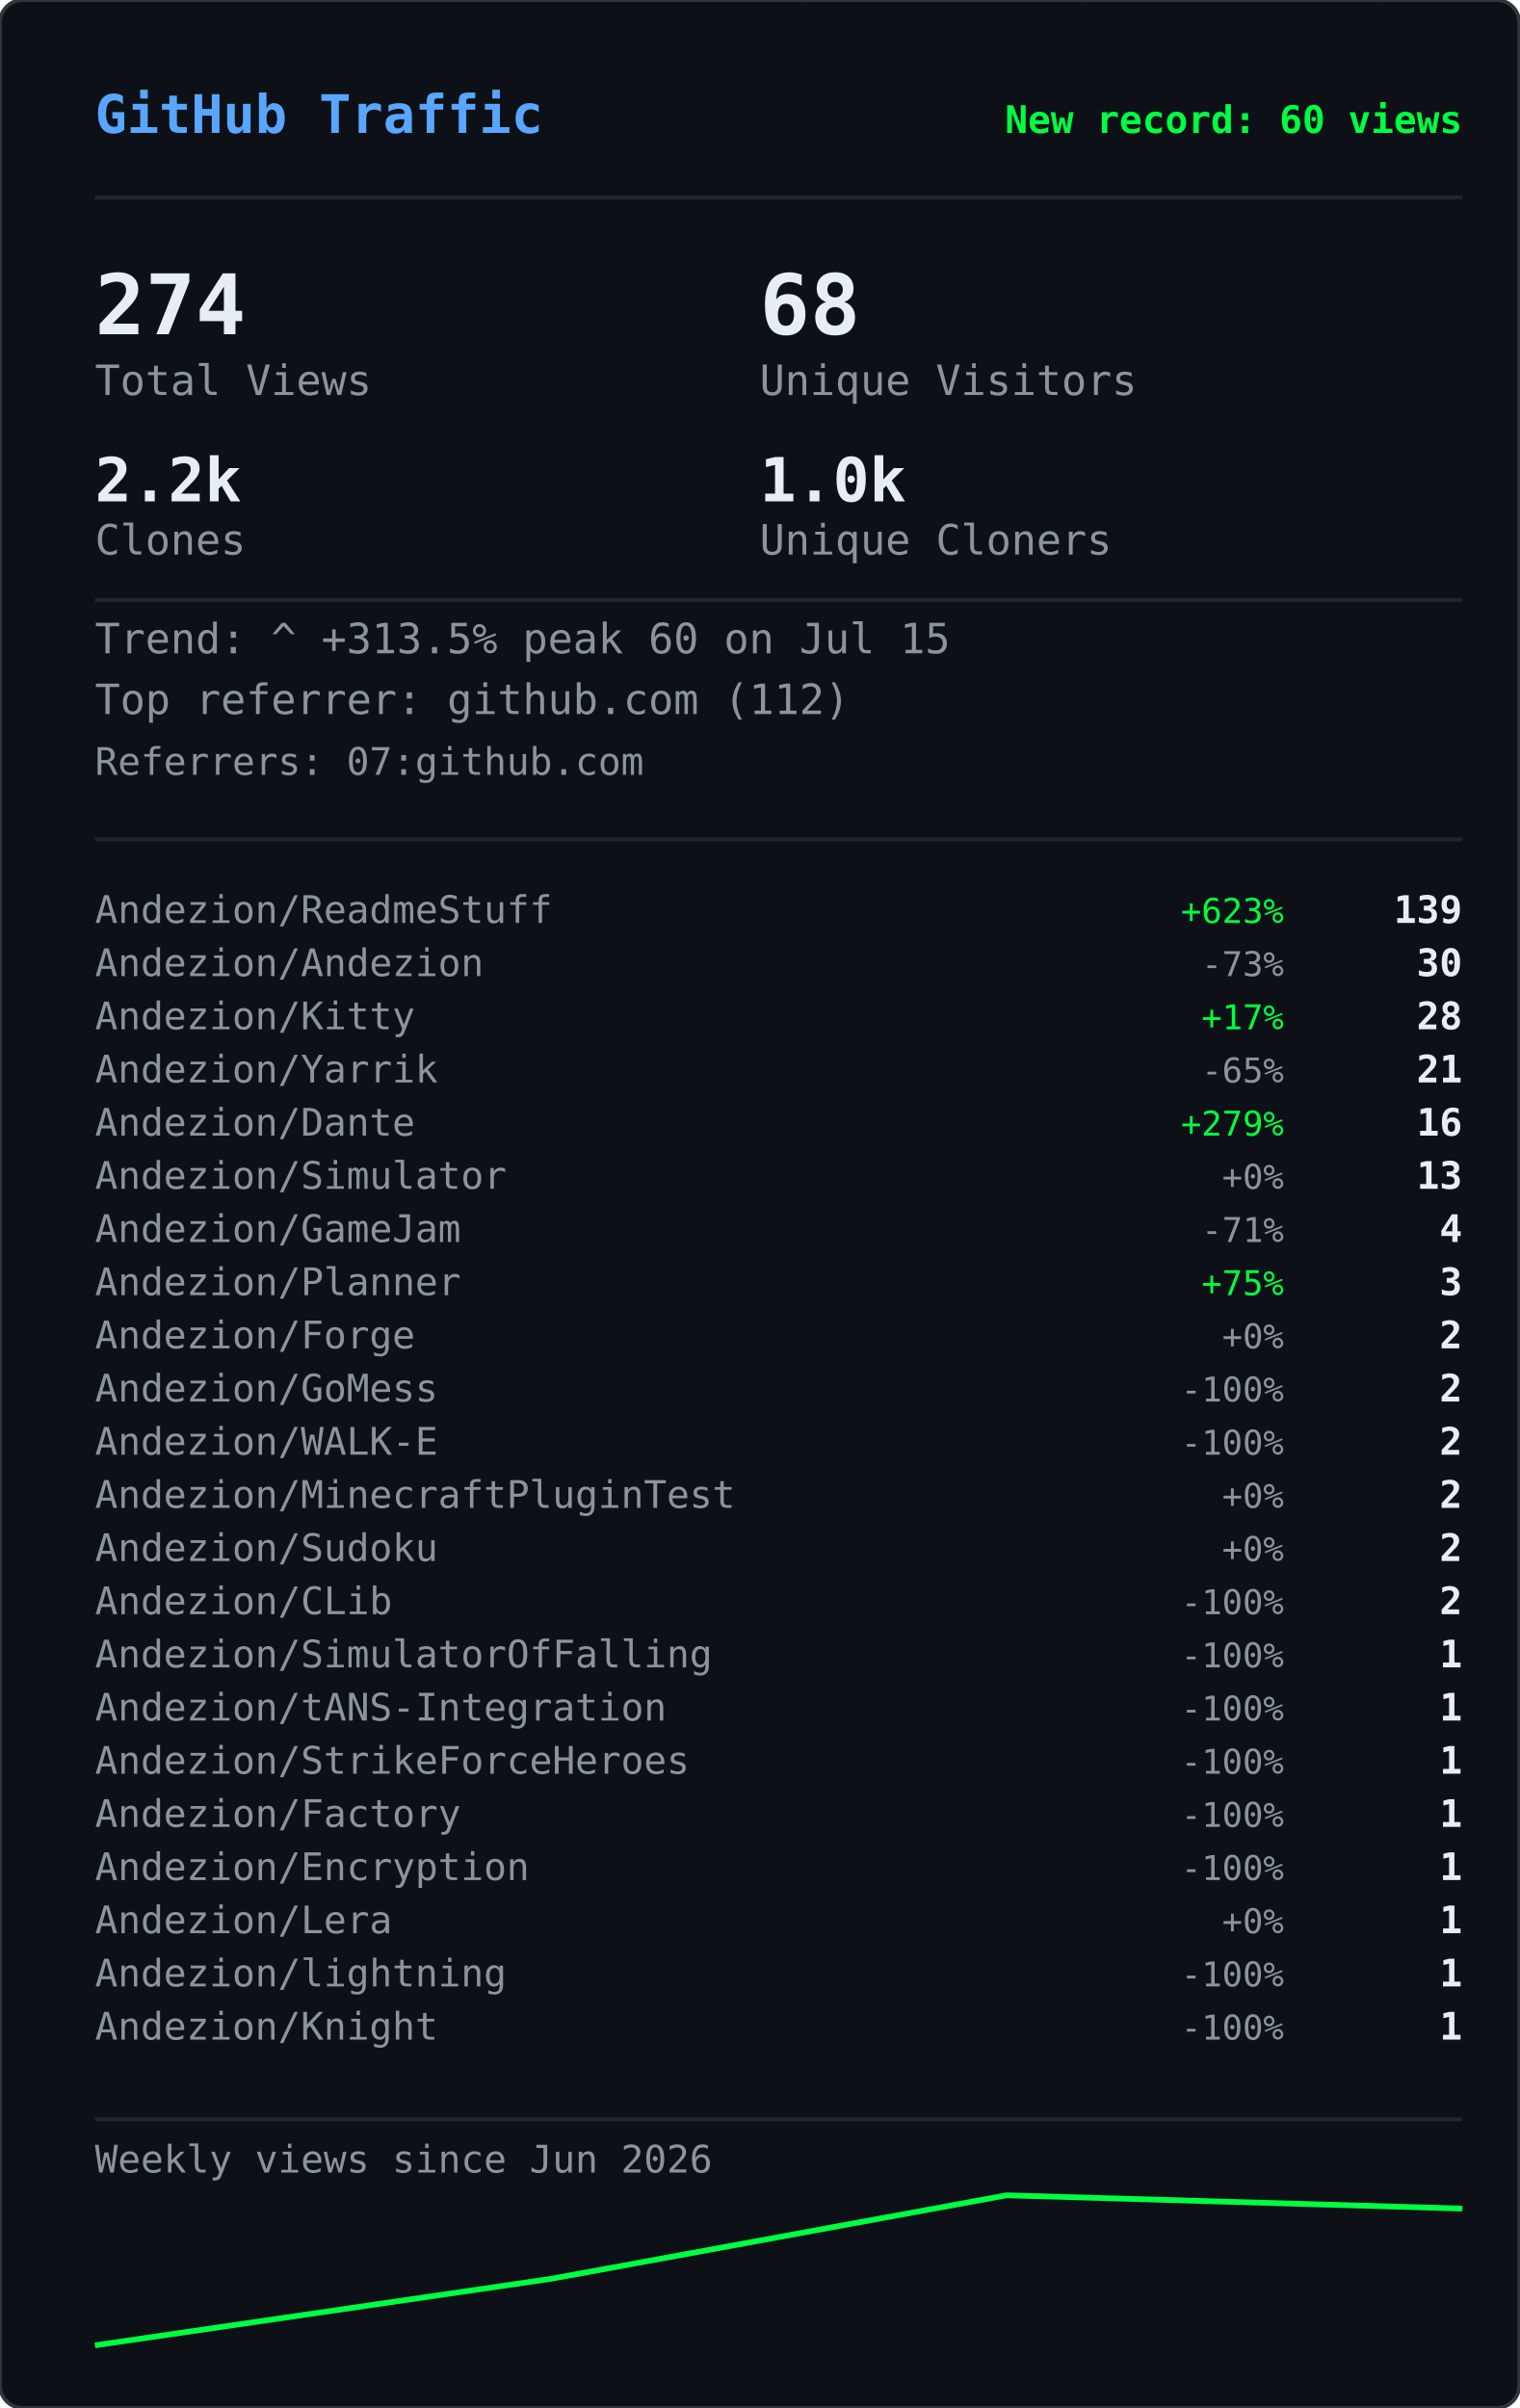
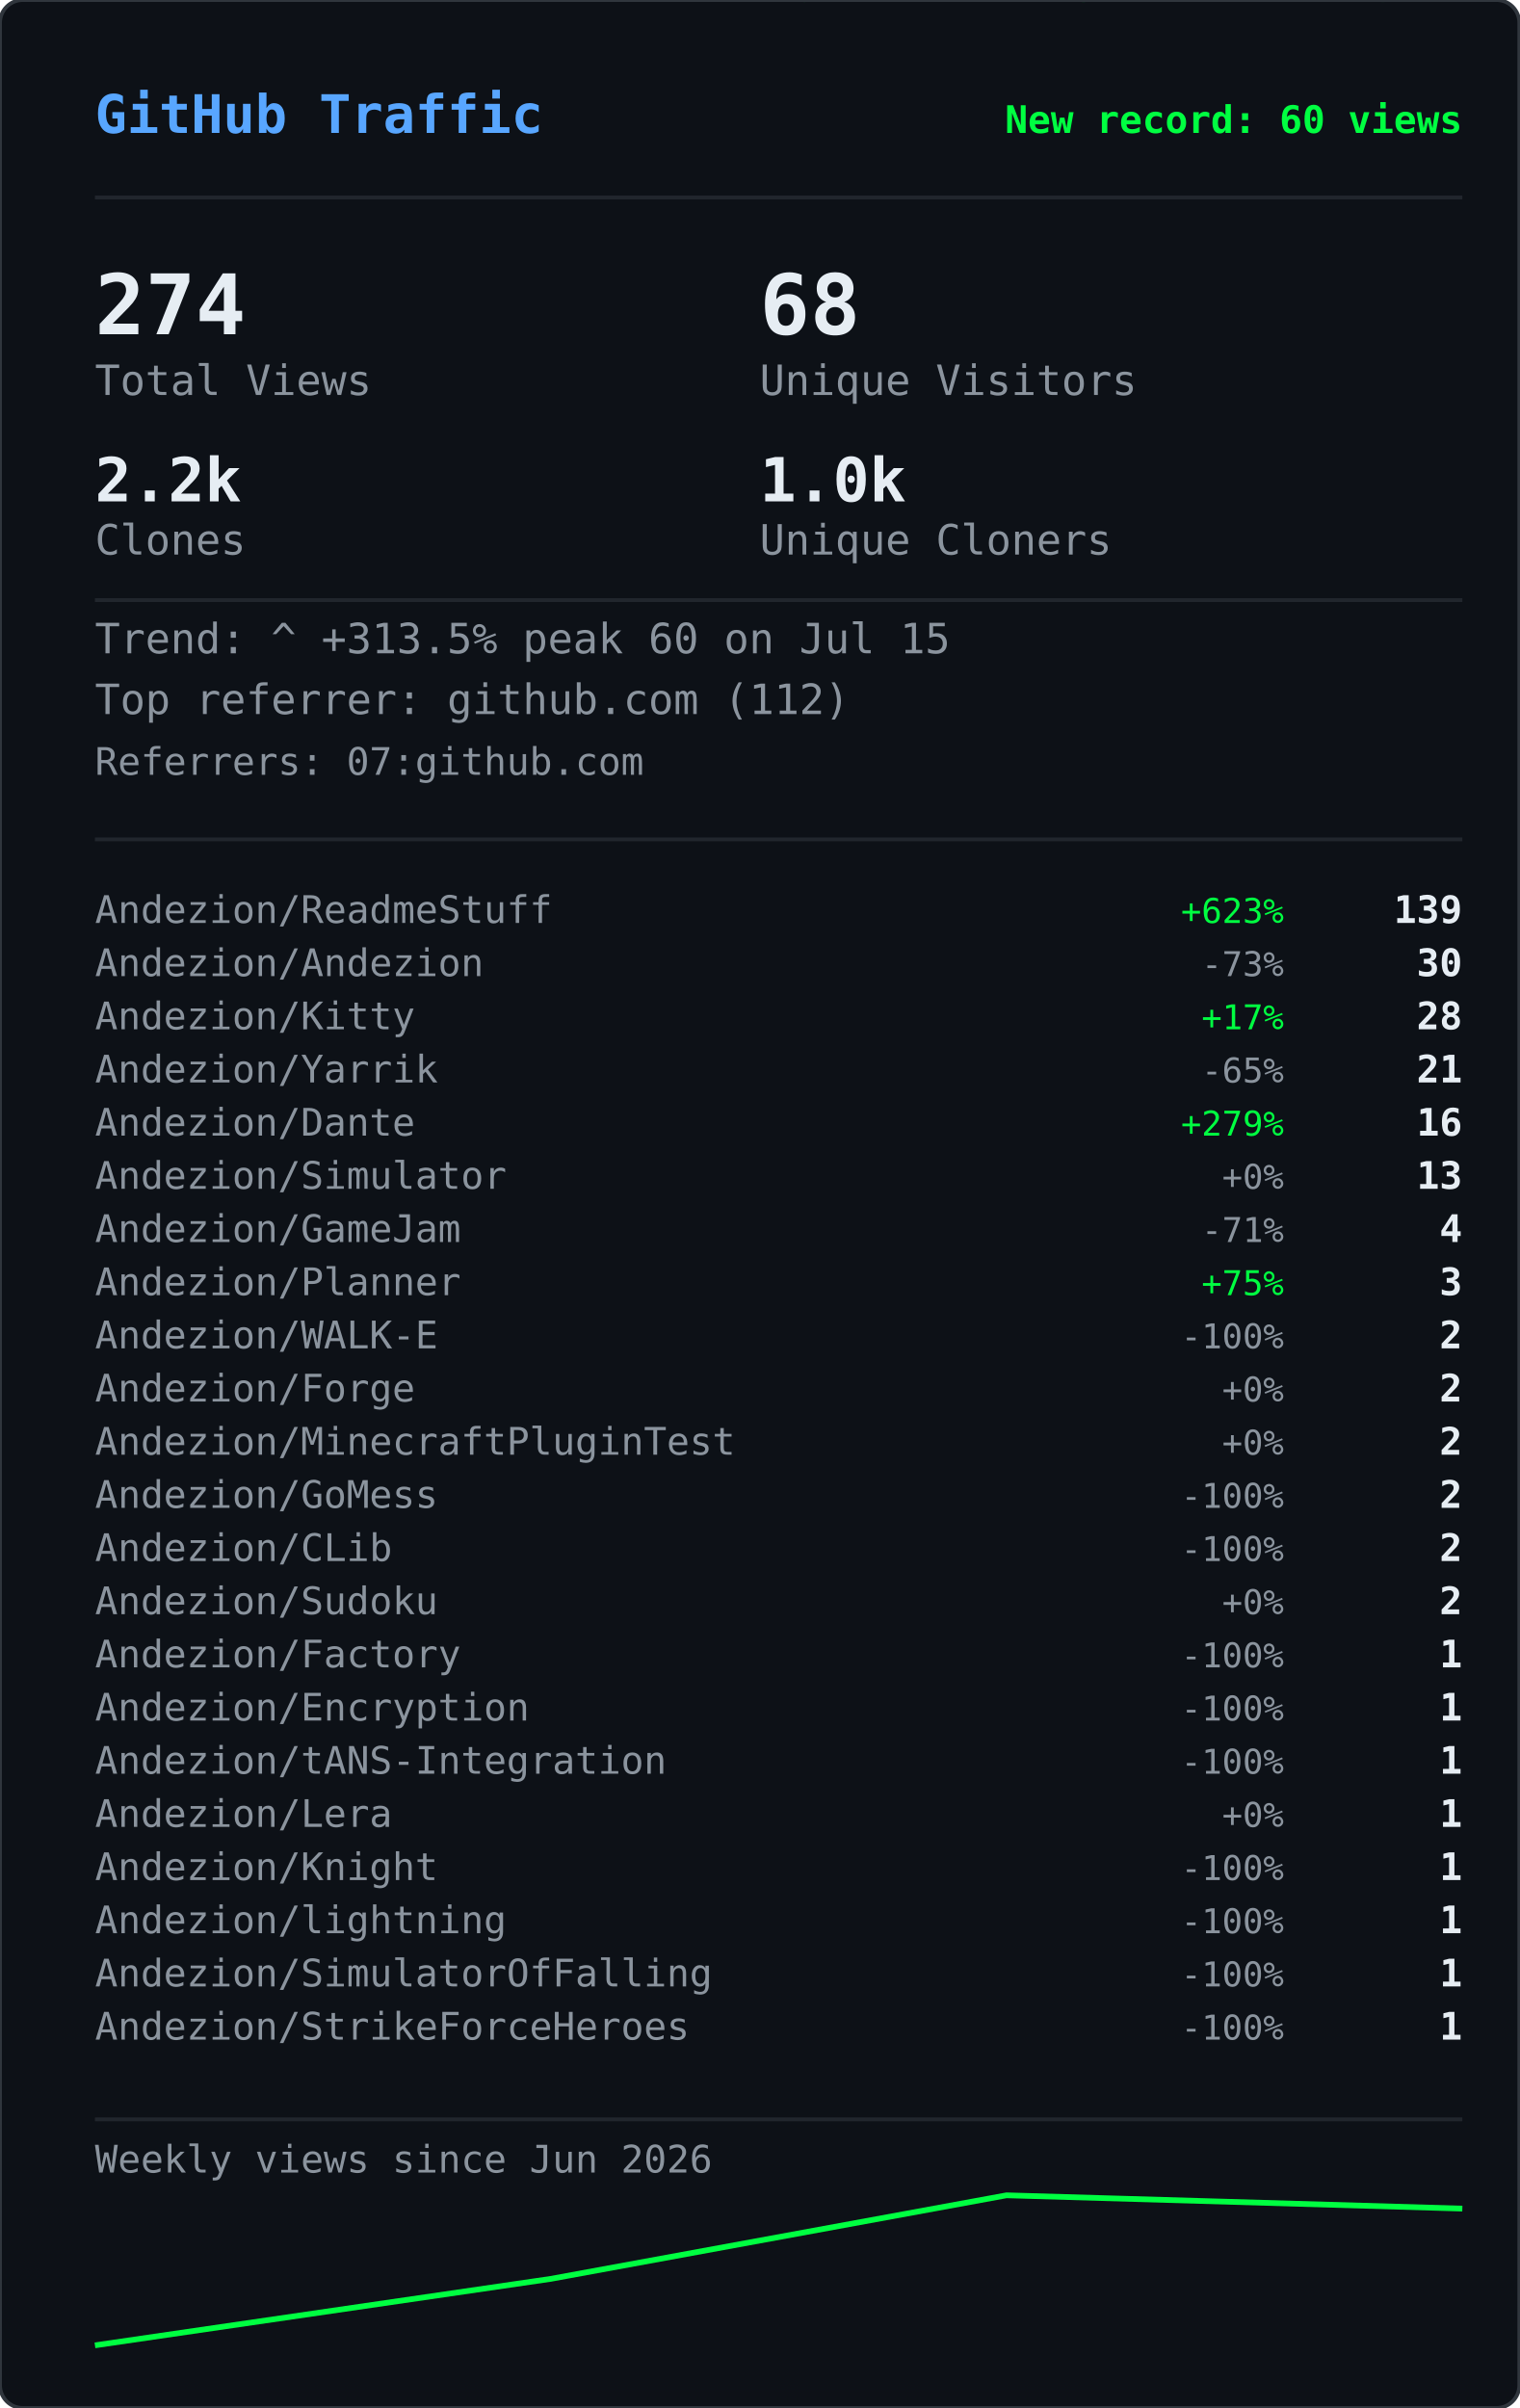
<svg xmlns="http://www.w3.org/2000/svg" width="400" height="634" viewBox="0 0 400 634">
  <defs>
    <clipPath id="gvs-clip">
      <rect width="400" height="634" rx="6" />
    </clipPath>
  </defs>
  <rect width="400" height="634" rx="6" fill="#0d1117" />
  <g clip-path="url(#gvs-clip)">
    <g opacity="0.22">
      <style>@keyframes gvs0{from{transform:translateY(-88px)}to{transform:translateY(648px)}}@keyframes gvs1{from{transform:translateY(-46px)}to{transform:translateY(648px)}}@keyframes gvs2{from{transform:translateY(-46px)}to{transform:translateY(648px)}}@keyframes gvs3{from{transform:translateY(-46px)}to{transform:translateY(648px)}}@keyframes gvs4{from{transform:translateY(-46px)}to{transform:translateY(648px)}}@keyframes gvs5{from{transform:translateY(-46px)}to{transform:translateY(648px)}}@keyframes gvs6{from{transform:translateY(-46px)}to{transform:translateY(648px)}}@keyframes gvs7{from{transform:translateY(-46px)}to{transform:translateY(648px)}}@keyframes gvs8{from{transform:translateY(-46px)}to{transform:translateY(648px)}}@keyframes gvs9{from{transform:translateY(-46px)}to{transform:translateY(648px)}}@keyframes gvs10{from{transform:translateY(-46px)}to{transform:translateY(648px)}}@keyframes gvs11{from{transform:translateY(-46px)}to{transform:translateY(648px)}}@keyframes gvs12{from{transform:translateY(-46px)}to{transform:translateY(648px)}}@keyframes gvs13{from{transform:translateY(-46px)}to{transform:translateY(648px)}}@keyframes gvs14{from{transform:translateY(-46px)}to{transform:translateY(648px)}}@keyframes gvs15{from{transform:translateY(-46px)}to{transform:translateY(648px)}}@keyframes gvs16{from{transform:translateY(-46px)}to{transform:translateY(648px)}}@keyframes gvs17{from{transform:translateY(-46px)}to{transform:translateY(648px)}}@keyframes gvs18{from{transform:translateY(-46px)}to{transform:translateY(648px)}}@keyframes gvs19{from{transform:translateY(-46px)}to{transform:translateY(648px)}}@keyframes gvs20{from{transform:translateY(-46px)}to{transform:translateY(648px)}}@keyframes gvs21{from{transform:translateY(-46px)}to{transform:translateY(648px)}}@keyframes gvs22{from{transform:translateY(-46px)}to{transform:translateY(648px)}}@keyframes gvs23{from{transform:translateY(-46px)}to{transform:translateY(648px)}}@keyframes gvs24{from{transform:translateY(-46px)}to{transform:translateY(648px)}}@keyframes gvs25{from{transform:translateY(-46px)}to{transform:translateY(648px)}}@keyframes gvs26{from{transform:translateY(-46px)}to{transform:translateY(648px)}}@keyframes gvs27{from{transform:translateY(-46px)}to{transform:translateY(648px)}}@keyframes gvs28{from{transform:translateY(-46px)}to{transform:translateY(648px)}}@keyframes gvs29{from{transform:translateY(-46px)}to{transform:translateY(648px)}}</style>
      <g style="animation:gvs0 1.67s linear infinite;animation-delay:-0.05s">
        <text x="296" y="0" font-family="monospace" font-size="12" fill="#00ff41">0</text>
        <text x="296" y="-14" font-family="monospace" font-size="12" fill="#00ff41" opacity="0.86">ﾂ</text>
        <text x="296" y="-28" font-family="monospace" font-size="12" fill="#00ff41" opacity="0.71">ｯ</text>
        <text x="296" y="-42" font-family="monospace" font-size="12" fill="#00ff41" opacity="0.57">ﾊ</text>
        <text x="296" y="-56" font-family="monospace" font-size="12" fill="#00ff41" opacity="0.43">ﾃ</text>
        <text x="296" y="-70" font-family="monospace" font-size="12" fill="#00ff41" opacity="0.29">ﾕ</text>
        <text x="296" y="-84" font-family="monospace" font-size="12" fill="#00ff41" opacity="0.14">ﾂ</text>
      </g>
      <g style="animation:gvs1 2.72s linear infinite;animation-delay:-1.68s">
        <text x="265" y="0" font-family="monospace" font-size="12" fill="#00ff41">ﾗ</text>
        <text x="265" y="-14" font-family="monospace" font-size="12" fill="#00ff41" opacity="0.75">ﾁ</text>
        <text x="265" y="-28" font-family="monospace" font-size="12" fill="#00ff41" opacity="0.50">ﾂ</text>
        <text x="265" y="-42" font-family="monospace" font-size="12" fill="#00ff41" opacity="0.25">ｳ</text>
      </g>
      <g style="animation:gvs2 3.03s linear infinite;animation-delay:-1.66s">
        <text x="209" y="0" font-family="monospace" font-size="12" fill="#00ff41">ｬ</text>
        <text x="209" y="-14" font-family="monospace" font-size="12" fill="#00ff41" opacity="0.75">ﾘ</text>
        <text x="209" y="-28" font-family="monospace" font-size="12" fill="#00ff41" opacity="0.50">1</text>
        <text x="209" y="-42" font-family="monospace" font-size="12" fill="#00ff41" opacity="0.25">ｬ</text>
      </g>
      <g style="animation:gvs3 2.69s linear infinite;animation-delay:-1.87s">
        <text x="281" y="0" font-family="monospace" font-size="12" fill="#00ff41">ｮ</text>
        <text x="281" y="-14" font-family="monospace" font-size="12" fill="#00ff41" opacity="0.75">ｴ</text>
        <text x="281" y="-28" font-family="monospace" font-size="12" fill="#00ff41" opacity="0.50">0</text>
        <text x="281" y="-42" font-family="monospace" font-size="12" fill="#00ff41" opacity="0.25">1</text>
      </g>
      <g style="animation:gvs4 2.88s linear infinite;animation-delay:-1.34s">
        <text x="353" y="0" font-family="monospace" font-size="12" fill="#00ff41">ｽ</text>
        <text x="353" y="-14" font-family="monospace" font-size="12" fill="#00ff41" opacity="0.75">4</text>
        <text x="353" y="-28" font-family="monospace" font-size="12" fill="#00ff41" opacity="0.50">ﾔ</text>
        <text x="353" y="-42" font-family="monospace" font-size="12" fill="#00ff41" opacity="0.25">5</text>
      </g>
      <g style="animation:gvs5 3.05s linear infinite;animation-delay:-2.98s">
        <text x="169" y="0" font-family="monospace" font-size="12" fill="#00ff41">ﾏ</text>
        <text x="169" y="-14" font-family="monospace" font-size="12" fill="#00ff41" opacity="0.75">ｮ</text>
        <text x="169" y="-28" font-family="monospace" font-size="12" fill="#00ff41" opacity="0.50">ｧ</text>
        <text x="169" y="-42" font-family="monospace" font-size="12" fill="#00ff41" opacity="0.25">ｩ</text>
      </g>
      <g style="animation:gvs6 3.03s linear infinite;animation-delay:-1.35s">
        <text x="113" y="0" font-family="monospace" font-size="12" fill="#00ff41">4</text>
        <text x="113" y="-14" font-family="monospace" font-size="12" fill="#00ff41" opacity="0.75">ﾈ</text>
        <text x="113" y="-28" font-family="monospace" font-size="12" fill="#00ff41" opacity="0.50">ｼ</text>
        <text x="113" y="-42" font-family="monospace" font-size="12" fill="#00ff41" opacity="0.25">ﾖ</text>
      </g>
      <g style="animation:gvs7 2.40s linear infinite;animation-delay:-0.96s">
        <text x="313" y="0" font-family="monospace" font-size="12" fill="#00ff41">ﾐ</text>
        <text x="313" y="-14" font-family="monospace" font-size="12" fill="#00ff41" opacity="0.75">0</text>
        <text x="313" y="-28" font-family="monospace" font-size="12" fill="#00ff41" opacity="0.50">ﾁ</text>
        <text x="313" y="-42" font-family="monospace" font-size="12" fill="#00ff41" opacity="0.25">ﾊ</text>
      </g>
      <g style="animation:gvs8 2.71s linear infinite;animation-delay:-1.26s">
        <text x="129" y="0" font-family="monospace" font-size="12" fill="#00ff41">ｾ</text>
        <text x="129" y="-14" font-family="monospace" font-size="12" fill="#00ff41" opacity="0.75">ｿ</text>
        <text x="129" y="-28" font-family="monospace" font-size="12" fill="#00ff41" opacity="0.50">ｧ</text>
        <text x="129" y="-42" font-family="monospace" font-size="12" fill="#00ff41" opacity="0.25">ﾐ</text>
      </g>
      <g style="animation:gvs9 3.12s linear infinite;animation-delay:-1.28s">
        <text x="201" y="0" font-family="monospace" font-size="12" fill="#00ff41">ｫ</text>
        <text x="201" y="-14" font-family="monospace" font-size="12" fill="#00ff41" opacity="0.75">ﾕ</text>
        <text x="201" y="-28" font-family="monospace" font-size="12" fill="#00ff41" opacity="0.50">ﾛ</text>
        <text x="201" y="-42" font-family="monospace" font-size="12" fill="#00ff41" opacity="0.25">ﾀ</text>
      </g>
      <g style="animation:gvs10 2.42s linear infinite;animation-delay:-0.51s">
        <text x="273" y="0" font-family="monospace" font-size="12" fill="#00ff41">ｭ</text>
        <text x="273" y="-14" font-family="monospace" font-size="12" fill="#00ff41" opacity="0.75">ﾏ</text>
        <text x="273" y="-28" font-family="monospace" font-size="12" fill="#00ff41" opacity="0.50">1</text>
        <text x="273" y="-42" font-family="monospace" font-size="12" fill="#00ff41" opacity="0.25">7</text>
      </g>
      <g style="animation:gvs11 1.93s linear infinite;animation-delay:-1.90s">
        <text x="89" y="0" font-family="monospace" font-size="12" fill="#00ff41">ｶ</text>
        <text x="89" y="-14" font-family="monospace" font-size="12" fill="#00ff41" opacity="0.75">ﾛ</text>
        <text x="89" y="-28" font-family="monospace" font-size="12" fill="#00ff41" opacity="0.50">ﾉ</text>
        <text x="89" y="-42" font-family="monospace" font-size="12" fill="#00ff41" opacity="0.25">ﾎ</text>
      </g>
      <g style="animation:gvs12 2.03s linear infinite;animation-delay:-0.87s">
        <text x="33" y="0" font-family="monospace" font-size="12" fill="#00ff41">3</text>
        <text x="33" y="-14" font-family="monospace" font-size="12" fill="#00ff41" opacity="0.75">ｵ</text>
        <text x="33" y="-28" font-family="monospace" font-size="12" fill="#00ff41" opacity="0.50">ﾑ</text>
        <text x="33" y="-42" font-family="monospace" font-size="12" fill="#00ff41" opacity="0.25">0</text>
      </g>
      <g style="animation:gvs13 1.99s linear infinite;animation-delay:-0.99s">
        <text x="361" y="0" font-family="monospace" font-size="12" fill="#00ff41">ｵ</text>
        <text x="361" y="-14" font-family="monospace" font-size="12" fill="#00ff41" opacity="0.75">1</text>
        <text x="361" y="-28" font-family="monospace" font-size="12" fill="#00ff41" opacity="0.50">ﾄ</text>
        <text x="361" y="-42" font-family="monospace" font-size="12" fill="#00ff41" opacity="0.25">ﾄ</text>
      </g>
      <g style="animation:gvs14 1.69s linear infinite;animation-delay:-1.24s">
        <text x="177" y="0" font-family="monospace" font-size="12" fill="#00ff41">ﾒ</text>
        <text x="177" y="-14" font-family="monospace" font-size="12" fill="#00ff41" opacity="0.75">ﾓ</text>
        <text x="177" y="-28" font-family="monospace" font-size="12" fill="#00ff41" opacity="0.50">ﾝ</text>
        <text x="177" y="-42" font-family="monospace" font-size="12" fill="#00ff41" opacity="0.25">ﾔ</text>
      </g>
      <g style="animation:gvs15 3.00s linear infinite;animation-delay:-1.14s">
        <text x="249" y="0" font-family="monospace" font-size="12" fill="#00ff41">7</text>
        <text x="249" y="-14" font-family="monospace" font-size="12" fill="#00ff41" opacity="0.75">ｿ</text>
        <text x="249" y="-28" font-family="monospace" font-size="12" fill="#00ff41" opacity="0.50">8</text>
        <text x="249" y="-42" font-family="monospace" font-size="12" fill="#00ff41" opacity="0.25">ﾜ</text>
      </g>
      <g style="animation:gvs16 3.08s linear infinite;animation-delay:-0.54s">
        <text x="321" y="0" font-family="monospace" font-size="12" fill="#00ff41">3</text>
        <text x="321" y="-14" font-family="monospace" font-size="12" fill="#00ff41" opacity="0.75">ｹ</text>
        <text x="321" y="-28" font-family="monospace" font-size="12" fill="#00ff41" opacity="0.50">ﾑ</text>
        <text x="321" y="-42" font-family="monospace" font-size="12" fill="#00ff41" opacity="0.25">ｱ</text>
      </g>
      <g style="animation:gvs17 2.12s linear infinite;animation-delay:-2.03s">
        <text x="265" y="0" font-family="monospace" font-size="12" fill="#00ff41">ｹ</text>
        <text x="265" y="-14" font-family="monospace" font-size="12" fill="#00ff41" opacity="0.75">2</text>
        <text x="265" y="-28" font-family="monospace" font-size="12" fill="#00ff41" opacity="0.50">ｬ</text>
        <text x="265" y="-42" font-family="monospace" font-size="12" fill="#00ff41" opacity="0.25">ﾉ</text>
      </g>
      <g style="animation:gvs18 1.96s linear infinite;animation-delay:-0.15s">
        <text x="81" y="0" font-family="monospace" font-size="12" fill="#00ff41">ﾋ</text>
        <text x="81" y="-14" font-family="monospace" font-size="12" fill="#00ff41" opacity="0.75">ｼ</text>
        <text x="81" y="-28" font-family="monospace" font-size="12" fill="#00ff41" opacity="0.50">ﾀ</text>
        <text x="81" y="-42" font-family="monospace" font-size="12" fill="#00ff41" opacity="0.25">ﾀ</text>
      </g>
      <g style="animation:gvs19 2.67s linear infinite;animation-delay:-1.19s">
        <text x="25" y="0" font-family="monospace" font-size="12" fill="#00ff41">9</text>
        <text x="25" y="-14" font-family="monospace" font-size="12" fill="#00ff41" opacity="0.75">ﾈ</text>
        <text x="25" y="-28" font-family="monospace" font-size="12" fill="#00ff41" opacity="0.50">ﾃ</text>
        <text x="25" y="-42" font-family="monospace" font-size="12" fill="#00ff41" opacity="0.25">ﾆ</text>
      </g>
      <g style="animation:gvs20 1.99s linear infinite;animation-delay:-1.62s">
        <text x="225" y="0" font-family="monospace" font-size="12" fill="#00ff41">6</text>
        <text x="225" y="-14" font-family="monospace" font-size="12" fill="#00ff41" opacity="0.75">ﾁ</text>
        <text x="225" y="-28" font-family="monospace" font-size="12" fill="#00ff41" opacity="0.50">ﾉ</text>
        <text x="225" y="-42" font-family="monospace" font-size="12" fill="#00ff41" opacity="0.25">ﾐ</text>
      </g>
      <g style="animation:gvs21 3.11s linear infinite;animation-delay:-0.23s">
        <text x="169" y="0" font-family="monospace" font-size="12" fill="#00ff41">ﾎ</text>
        <text x="169" y="-14" font-family="monospace" font-size="12" fill="#00ff41" opacity="0.75">ﾖ</text>
        <text x="169" y="-28" font-family="monospace" font-size="12" fill="#00ff41" opacity="0.50">ｦ</text>
        <text x="169" y="-42" font-family="monospace" font-size="12" fill="#00ff41" opacity="0.25">8</text>
      </g>
      <g style="animation:gvs22 2.01s linear infinite;animation-delay:-1.99s">
        <text x="369" y="0" font-family="monospace" font-size="12" fill="#00ff41">ﾂ</text>
        <text x="369" y="-14" font-family="monospace" font-size="12" fill="#00ff41" opacity="0.75">ｿ</text>
        <text x="369" y="-28" font-family="monospace" font-size="12" fill="#00ff41" opacity="0.50">ﾄ</text>
        <text x="369" y="-42" font-family="monospace" font-size="12" fill="#00ff41" opacity="0.25">ｿ</text>
      </g>
      <g style="animation:gvs23 1.90s linear infinite;animation-delay:-0.11s">
        <text x="185" y="0" font-family="monospace" font-size="12" fill="#00ff41">ﾍ</text>
        <text x="185" y="-14" font-family="monospace" font-size="12" fill="#00ff41" opacity="0.75">ｲ</text>
        <text x="185" y="-28" font-family="monospace" font-size="12" fill="#00ff41" opacity="0.50">ﾔ</text>
        <text x="185" y="-42" font-family="monospace" font-size="12" fill="#00ff41" opacity="0.25">ｱ</text>
      </g>
      <g style="animation:gvs24 2.10s linear infinite;animation-delay:-1.65s">
        <text x="257" y="0" font-family="monospace" font-size="12" fill="#00ff41">ｳ</text>
        <text x="257" y="-14" font-family="monospace" font-size="12" fill="#00ff41" opacity="0.75">ｶ</text>
        <text x="257" y="-28" font-family="monospace" font-size="12" fill="#00ff41" opacity="0.50">ﾝ</text>
        <text x="257" y="-42" font-family="monospace" font-size="12" fill="#00ff41" opacity="0.25">7</text>
      </g>
      <g style="animation:gvs25 1.60s linear infinite;animation-delay:-1.24s">
        <text x="329" y="0" font-family="monospace" font-size="12" fill="#00ff41">ｧ</text>
        <text x="329" y="-14" font-family="monospace" font-size="12" fill="#00ff41" opacity="0.75">0</text>
        <text x="329" y="-28" font-family="monospace" font-size="12" fill="#00ff41" opacity="0.50">ｩ</text>
        <text x="329" y="-42" font-family="monospace" font-size="12" fill="#00ff41" opacity="0.25">6</text>
      </g>
      <g style="animation:gvs26 1.99s linear infinite;animation-delay:-1.57s">
        <text x="145" y="0" font-family="monospace" font-size="12" fill="#00ff41">ﾁ</text>
        <text x="145" y="-14" font-family="monospace" font-size="12" fill="#00ff41" opacity="0.75">0</text>
        <text x="145" y="-28" font-family="monospace" font-size="12" fill="#00ff41" opacity="0.50">ﾂ</text>
        <text x="145" y="-42" font-family="monospace" font-size="12" fill="#00ff41" opacity="0.25">6</text>
      </g>
      <g style="animation:gvs27 2.09s linear infinite;animation-delay:-1.30s">
        <text x="89" y="0" font-family="monospace" font-size="12" fill="#00ff41">ﾉ</text>
        <text x="89" y="-14" font-family="monospace" font-size="12" fill="#00ff41" opacity="0.75">1</text>
        <text x="89" y="-28" font-family="monospace" font-size="12" fill="#00ff41" opacity="0.50">5</text>
        <text x="89" y="-42" font-family="monospace" font-size="12" fill="#00ff41" opacity="0.25">ﾔ</text>
      </g>
      <g style="animation:gvs28 1.71s linear infinite;animation-delay:-0.96s">
        <text x="33" y="0" font-family="monospace" font-size="12" fill="#00ff41">ｱ</text>
        <text x="33" y="-14" font-family="monospace" font-size="12" fill="#00ff41" opacity="0.75">7</text>
        <text x="33" y="-28" font-family="monospace" font-size="12" fill="#00ff41" opacity="0.50">ﾝ</text>
        <text x="33" y="-42" font-family="monospace" font-size="12" fill="#00ff41" opacity="0.25">ｫ</text>
      </g>
      <g style="animation:gvs29 2.08s linear infinite;animation-delay:-1.95s">
        <text x="361" y="0" font-family="monospace" font-size="12" fill="#00ff41">ﾈ</text>
        <text x="361" y="-14" font-family="monospace" font-size="12" fill="#00ff41" opacity="0.75">3</text>
        <text x="361" y="-28" font-family="monospace" font-size="12" fill="#00ff41" opacity="0.50">5</text>
        <text x="361" y="-42" font-family="monospace" font-size="12" fill="#00ff41" opacity="0.25">ﾐ</text>
      </g>
    </g>
  </g>
  <rect width="400" height="634" rx="6" fill="none" stroke="#30363d" stroke-width="1" />
  <text x="25" y="35" font-family="monospace" font-size="14" font-weight="600" fill="#58a6ff">GitHub Traffic</text>
  <text x="385" y="35" font-family="monospace" font-size="10" font-weight="600" fill="#00ff41" text-anchor="end">New record: 60 views</text>
  <line x1="25" y1="52" x2="385" y2="52" stroke="#21262d" stroke-width="1" />
  <text x="25" y="88" font-family="monospace" font-size="22" font-weight="700" fill="#e6edf3">274</text>
  <text x="25" y="104" font-family="monospace" font-size="11" fill="#8b949e">Total Views</text>
  <text x="200" y="88" font-family="monospace" font-size="22" font-weight="700" fill="#e6edf3">68</text>
  <text x="200" y="104" font-family="monospace" font-size="11" fill="#8b949e">Unique Visitors</text>
  <text x="25" y="132" font-family="monospace" font-size="16" font-weight="700" fill="#e6edf3">2.2k</text>
  <text x="25" y="146" font-family="monospace" font-size="11" fill="#8b949e">Clones</text>
  <text x="200" y="132" font-family="monospace" font-size="16" font-weight="700" fill="#e6edf3">1.0k</text>
  <text x="200" y="146" font-family="monospace" font-size="11" fill="#8b949e">Unique Cloners</text>
  <line x1="25" y1="158" x2="385" y2="158" stroke="#21262d" stroke-width="1" />
  <text x="25" y="172" font-family="monospace" font-size="11" fill="#8b949e">Trend: ^ +313.5%  peak 60 on Jul 15</text>
  <text x="25" y="188" font-family="monospace" font-size="11" fill="#8b949e">Top referrer: github.com (112)</text>
  <text x="25" y="204" font-family="monospace" font-size="10" fill="#8b949e">Referrers: 07:github.com</text>
  <line x1="25" y1="221" x2="385" y2="221" stroke="#21262d" stroke-width="1" />
  <text x="25" y="243" font-family="monospace" font-size="10" fill="#8b949e">Andezion/ReadmeStuff</text>
  <text x="338" y="243" font-family="monospace" font-size="9" fill="#00ff41" text-anchor="end">+623%</text>
  <text x="385" y="243" font-family="monospace" font-size="10" font-weight="600" fill="#e6edf3" text-anchor="end">139</text>
  <text x="25" y="257" font-family="monospace" font-size="10" fill="#8b949e">Andezion/Andezion</text>
  <text x="338" y="257" font-family="monospace" font-size="9" fill="#8b949e" text-anchor="end">-73%</text>
  <text x="385" y="257" font-family="monospace" font-size="10" font-weight="600" fill="#e6edf3" text-anchor="end">30</text>
  <text x="25" y="271" font-family="monospace" font-size="10" fill="#8b949e">Andezion/Kitty</text>
  <text x="338" y="271" font-family="monospace" font-size="9" fill="#00ff41" text-anchor="end">+17%</text>
  <text x="385" y="271" font-family="monospace" font-size="10" font-weight="600" fill="#e6edf3" text-anchor="end">28</text>
  <text x="25" y="285" font-family="monospace" font-size="10" fill="#8b949e">Andezion/Yarrik</text>
  <text x="338" y="285" font-family="monospace" font-size="9" fill="#8b949e" text-anchor="end">-65%</text>
  <text x="385" y="285" font-family="monospace" font-size="10" font-weight="600" fill="#e6edf3" text-anchor="end">21</text>
  <text x="25" y="299" font-family="monospace" font-size="10" fill="#8b949e">Andezion/Dante</text>
  <text x="338" y="299" font-family="monospace" font-size="9" fill="#00ff41" text-anchor="end">+279%</text>
  <text x="385" y="299" font-family="monospace" font-size="10" font-weight="600" fill="#e6edf3" text-anchor="end">16</text>
  <text x="25" y="313" font-family="monospace" font-size="10" fill="#8b949e">Andezion/Simulator</text>
  <text x="338" y="313" font-family="monospace" font-size="9" fill="#8b949e" text-anchor="end">+0%</text>
  <text x="385" y="313" font-family="monospace" font-size="10" font-weight="600" fill="#e6edf3" text-anchor="end">13</text>
  <text x="25" y="327" font-family="monospace" font-size="10" fill="#8b949e">Andezion/GameJam</text>
  <text x="338" y="327" font-family="monospace" font-size="9" fill="#8b949e" text-anchor="end">-71%</text>
  <text x="385" y="327" font-family="monospace" font-size="10" font-weight="600" fill="#e6edf3" text-anchor="end">4</text>
  <text x="25" y="341" font-family="monospace" font-size="10" fill="#8b949e">Andezion/Planner</text>
  <text x="338" y="341" font-family="monospace" font-size="9" fill="#00ff41" text-anchor="end">+75%</text>
  <text x="385" y="341" font-family="monospace" font-size="10" font-weight="600" fill="#e6edf3" text-anchor="end">3</text>
-   <text x="25" y="355" font-family="monospace" font-size="10" fill="#8b949e">Andezion/Forge</text>
-   <text x="338" y="355" font-family="monospace" font-size="9" fill="#8b949e" text-anchor="end">+0%</text>
+   <text x="25" y="355" font-family="monospace" font-size="10" fill="#8b949e">Andezion/WALK-E</text>
+   <text x="338" y="355" font-family="monospace" font-size="9" fill="#8b949e" text-anchor="end">-100%</text>
  <text x="385" y="355" font-family="monospace" font-size="10" font-weight="600" fill="#e6edf3" text-anchor="end">2</text>
-   <text x="25" y="369" font-family="monospace" font-size="10" fill="#8b949e">Andezion/GoMess</text>
-   <text x="338" y="369" font-family="monospace" font-size="9" fill="#8b949e" text-anchor="end">-100%</text>
+   <text x="25" y="369" font-family="monospace" font-size="10" fill="#8b949e">Andezion/Forge</text>
+   <text x="338" y="369" font-family="monospace" font-size="9" fill="#8b949e" text-anchor="end">+0%</text>
  <text x="385" y="369" font-family="monospace" font-size="10" font-weight="600" fill="#e6edf3" text-anchor="end">2</text>
-   <text x="25" y="383" font-family="monospace" font-size="10" fill="#8b949e">Andezion/WALK-E</text>
-   <text x="338" y="383" font-family="monospace" font-size="9" fill="#8b949e" text-anchor="end">-100%</text>
+   <text x="25" y="383" font-family="monospace" font-size="10" fill="#8b949e">Andezion/MinecraftPluginTest</text>
+   <text x="338" y="383" font-family="monospace" font-size="9" fill="#8b949e" text-anchor="end">+0%</text>
  <text x="385" y="383" font-family="monospace" font-size="10" font-weight="600" fill="#e6edf3" text-anchor="end">2</text>
-   <text x="25" y="397" font-family="monospace" font-size="10" fill="#8b949e">Andezion/MinecraftPluginTest</text>
-   <text x="338" y="397" font-family="monospace" font-size="9" fill="#8b949e" text-anchor="end">+0%</text>
+   <text x="25" y="397" font-family="monospace" font-size="10" fill="#8b949e">Andezion/GoMess</text>
+   <text x="338" y="397" font-family="monospace" font-size="9" fill="#8b949e" text-anchor="end">-100%</text>
  <text x="385" y="397" font-family="monospace" font-size="10" font-weight="600" fill="#e6edf3" text-anchor="end">2</text>
-   <text x="25" y="411" font-family="monospace" font-size="10" fill="#8b949e">Andezion/Sudoku</text>
-   <text x="338" y="411" font-family="monospace" font-size="9" fill="#8b949e" text-anchor="end">+0%</text>
+   <text x="25" y="411" font-family="monospace" font-size="10" fill="#8b949e">Andezion/CLib</text>
+   <text x="338" y="411" font-family="monospace" font-size="9" fill="#8b949e" text-anchor="end">-100%</text>
  <text x="385" y="411" font-family="monospace" font-size="10" font-weight="600" fill="#e6edf3" text-anchor="end">2</text>
-   <text x="25" y="425" font-family="monospace" font-size="10" fill="#8b949e">Andezion/CLib</text>
-   <text x="338" y="425" font-family="monospace" font-size="9" fill="#8b949e" text-anchor="end">-100%</text>
+   <text x="25" y="425" font-family="monospace" font-size="10" fill="#8b949e">Andezion/Sudoku</text>
+   <text x="338" y="425" font-family="monospace" font-size="9" fill="#8b949e" text-anchor="end">+0%</text>
  <text x="385" y="425" font-family="monospace" font-size="10" font-weight="600" fill="#e6edf3" text-anchor="end">2</text>
-   <text x="25" y="439" font-family="monospace" font-size="10" fill="#8b949e">Andezion/SimulatorOfFalling</text>
+   <text x="25" y="439" font-family="monospace" font-size="10" fill="#8b949e">Andezion/Factory</text>
  <text x="338" y="439" font-family="monospace" font-size="9" fill="#8b949e" text-anchor="end">-100%</text>
  <text x="385" y="439" font-family="monospace" font-size="10" font-weight="600" fill="#e6edf3" text-anchor="end">1</text>
-   <text x="25" y="453" font-family="monospace" font-size="10" fill="#8b949e">Andezion/tANS-Integration</text>
+   <text x="25" y="453" font-family="monospace" font-size="10" fill="#8b949e">Andezion/Encryption</text>
  <text x="338" y="453" font-family="monospace" font-size="9" fill="#8b949e" text-anchor="end">-100%</text>
  <text x="385" y="453" font-family="monospace" font-size="10" font-weight="600" fill="#e6edf3" text-anchor="end">1</text>
-   <text x="25" y="467" font-family="monospace" font-size="10" fill="#8b949e">Andezion/StrikeForceHeroes</text>
+   <text x="25" y="467" font-family="monospace" font-size="10" fill="#8b949e">Andezion/tANS-Integration</text>
  <text x="338" y="467" font-family="monospace" font-size="9" fill="#8b949e" text-anchor="end">-100%</text>
  <text x="385" y="467" font-family="monospace" font-size="10" font-weight="600" fill="#e6edf3" text-anchor="end">1</text>
-   <text x="25" y="481" font-family="monospace" font-size="10" fill="#8b949e">Andezion/Factory</text>
-   <text x="338" y="481" font-family="monospace" font-size="9" fill="#8b949e" text-anchor="end">-100%</text>
+   <text x="25" y="481" font-family="monospace" font-size="10" fill="#8b949e">Andezion/Lera</text>
+   <text x="338" y="481" font-family="monospace" font-size="9" fill="#8b949e" text-anchor="end">+0%</text>
  <text x="385" y="481" font-family="monospace" font-size="10" font-weight="600" fill="#e6edf3" text-anchor="end">1</text>
-   <text x="25" y="495" font-family="monospace" font-size="10" fill="#8b949e">Andezion/Encryption</text>
+   <text x="25" y="495" font-family="monospace" font-size="10" fill="#8b949e">Andezion/Knight</text>
  <text x="338" y="495" font-family="monospace" font-size="9" fill="#8b949e" text-anchor="end">-100%</text>
  <text x="385" y="495" font-family="monospace" font-size="10" font-weight="600" fill="#e6edf3" text-anchor="end">1</text>
-   <text x="25" y="509" font-family="monospace" font-size="10" fill="#8b949e">Andezion/Lera</text>
-   <text x="338" y="509" font-family="monospace" font-size="9" fill="#8b949e" text-anchor="end">+0%</text>
+   <text x="25" y="509" font-family="monospace" font-size="10" fill="#8b949e">Andezion/lightning</text>
+   <text x="338" y="509" font-family="monospace" font-size="9" fill="#8b949e" text-anchor="end">-100%</text>
  <text x="385" y="509" font-family="monospace" font-size="10" font-weight="600" fill="#e6edf3" text-anchor="end">1</text>
-   <text x="25" y="523" font-family="monospace" font-size="10" fill="#8b949e">Andezion/lightning</text>
+   <text x="25" y="523" font-family="monospace" font-size="10" fill="#8b949e">Andezion/SimulatorOfFalling</text>
  <text x="338" y="523" font-family="monospace" font-size="9" fill="#8b949e" text-anchor="end">-100%</text>
  <text x="385" y="523" font-family="monospace" font-size="10" font-weight="600" fill="#e6edf3" text-anchor="end">1</text>
-   <text x="25" y="537" font-family="monospace" font-size="10" fill="#8b949e">Andezion/Knight</text>
+   <text x="25" y="537" font-family="monospace" font-size="10" fill="#8b949e">Andezion/StrikeForceHeroes</text>
  <text x="338" y="537" font-family="monospace" font-size="9" fill="#8b949e" text-anchor="end">-100%</text>
  <text x="385" y="537" font-family="monospace" font-size="10" font-weight="600" fill="#e6edf3" text-anchor="end">1</text>
  <line x1="25" y1="558" x2="385" y2="558" stroke="#21262d" stroke-width="1" />
  <text x="25" y="572" font-family="monospace" font-size="10" fill="#8b949e">Weekly views since Jun 2026</text>
  <polyline points="25.0,617.5 145.0,600.0 265.0,578.0 385.0,581.5" fill="none" stroke="#00ff41" stroke-width="1.5" />
</svg>
